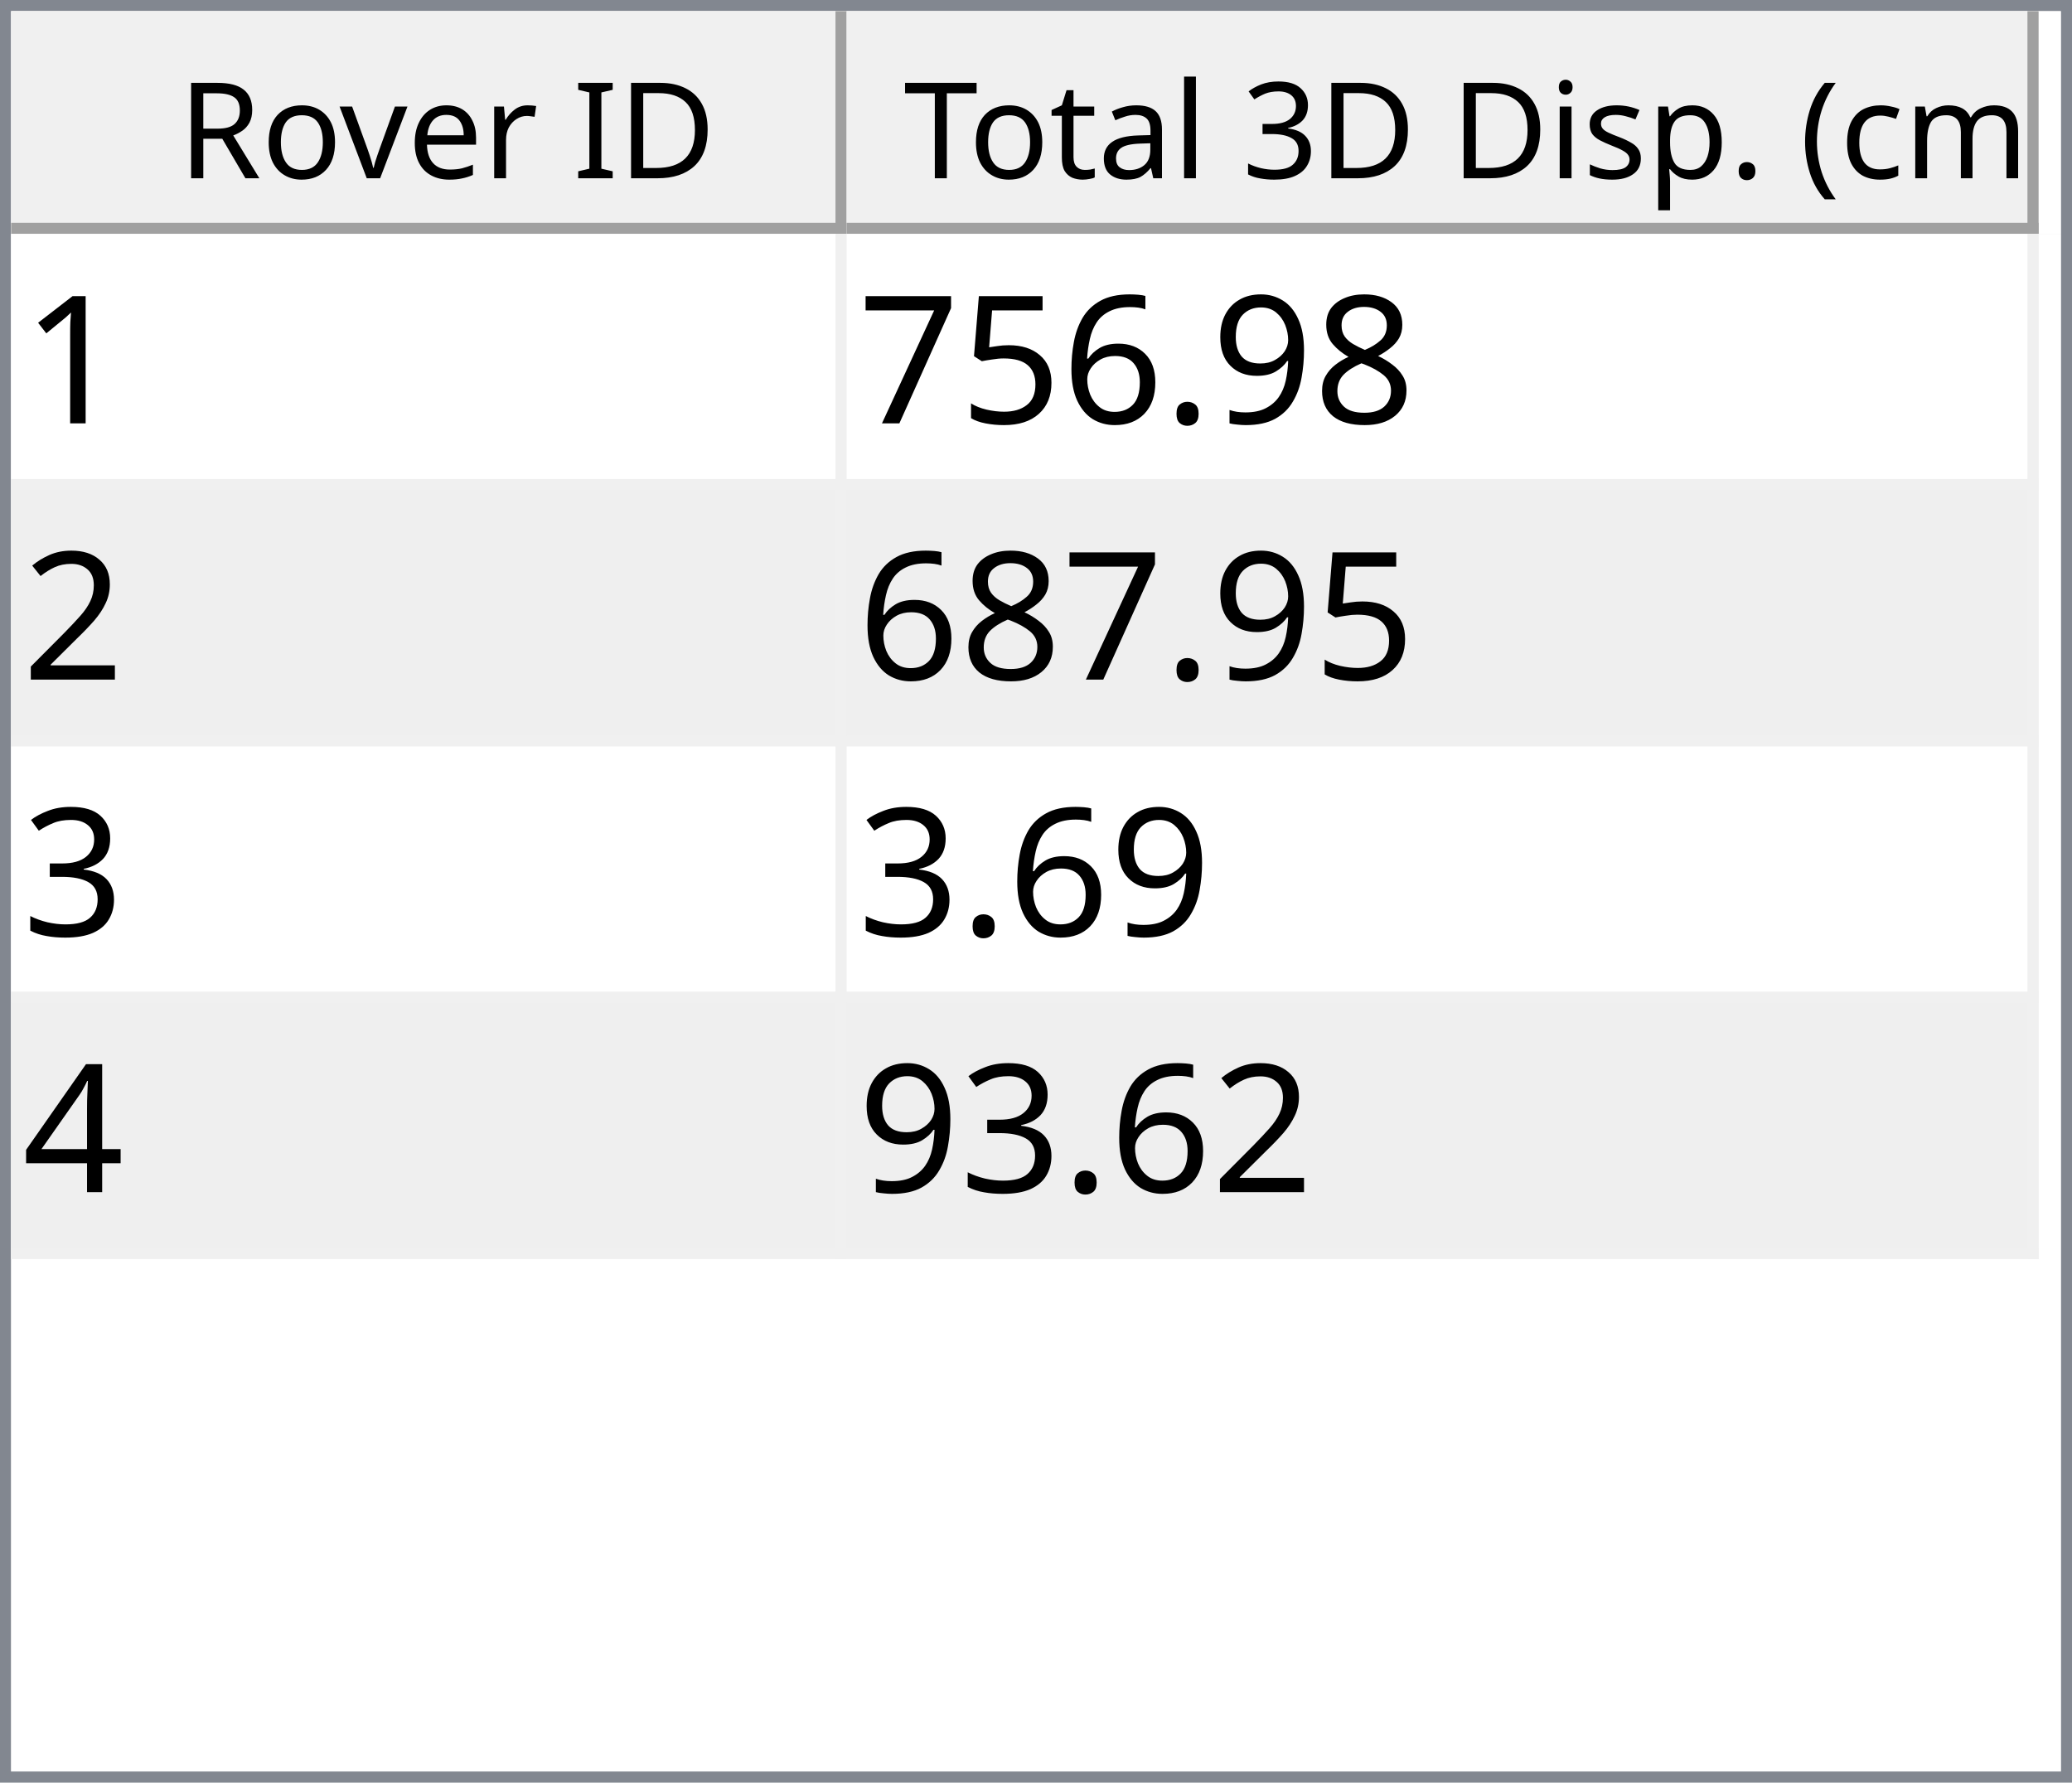
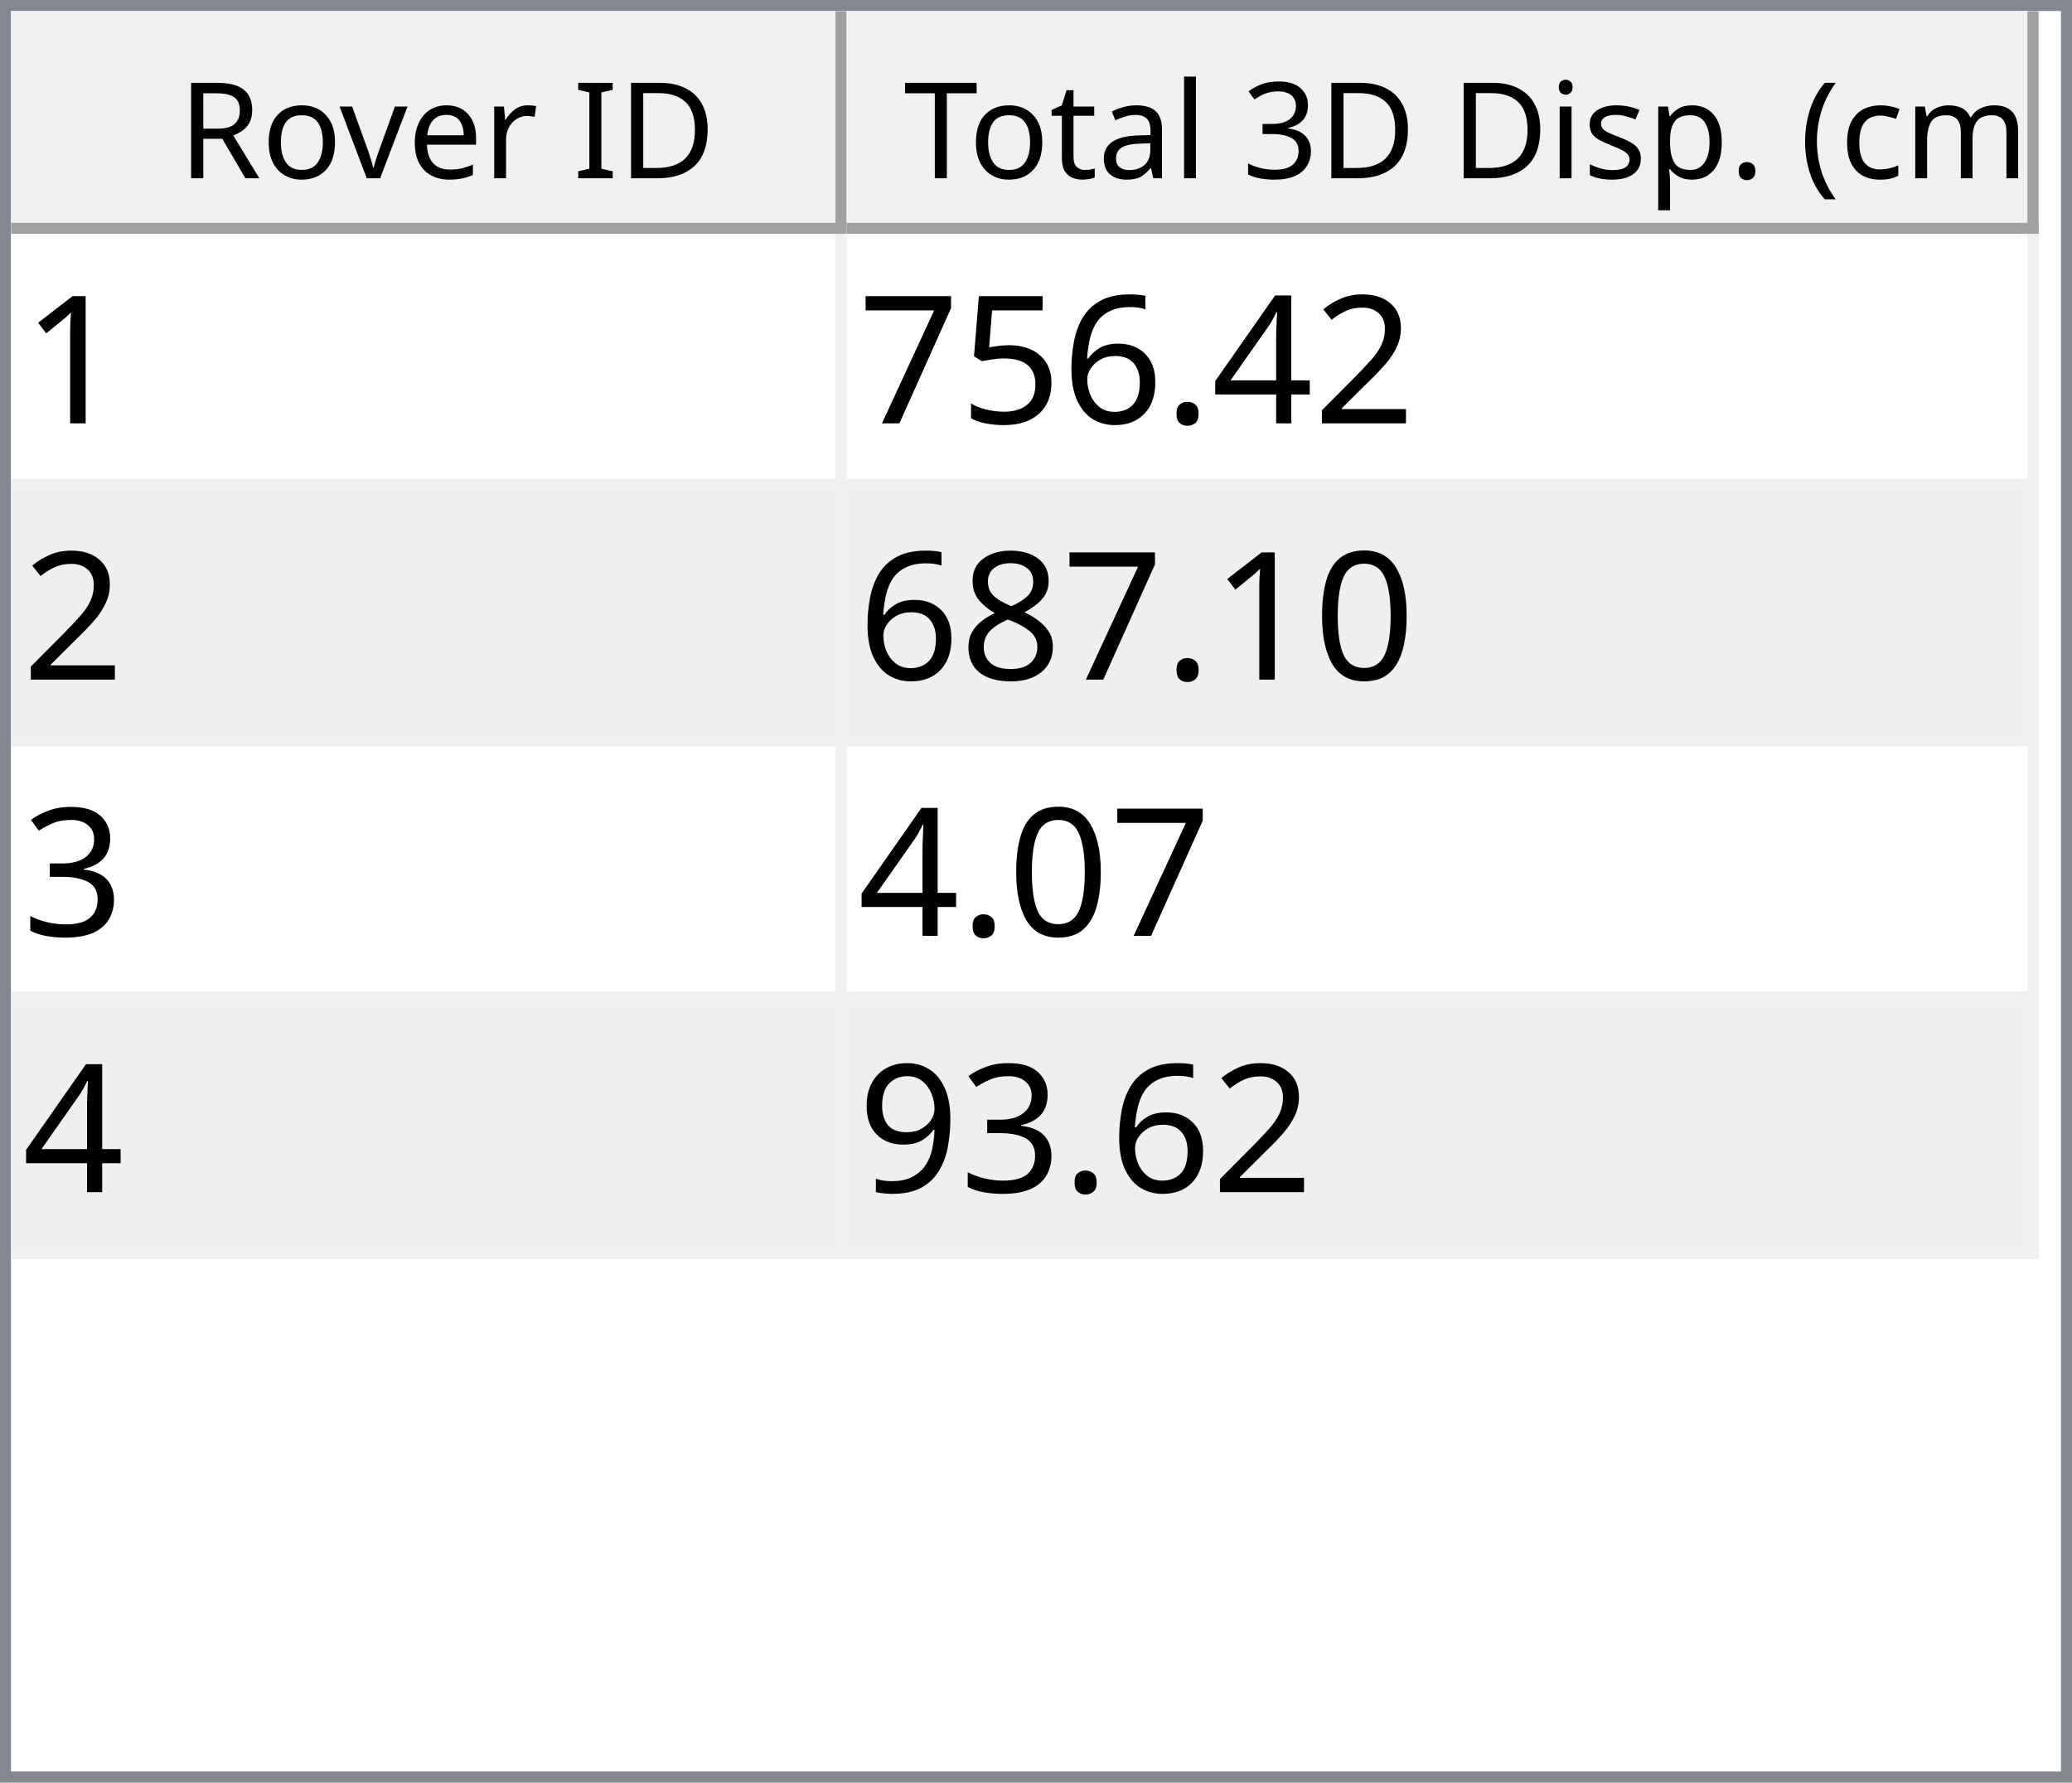
<svg xmlns="http://www.w3.org/2000/svg" style="fill-opacity:1; color-rendering:auto; color-interpolation:auto; text-rendering:auto; stroke:black; stroke-linecap:square; stroke-miterlimit:10; shape-rendering:auto; stroke-opacity:1; fill:black; stroke-dasharray:none; font-weight:normal; stroke-width:1; font-family:'Dialog'; font-style:normal; stroke-linejoin:miter; font-size:12px; stroke-dashoffset:0; image-rendering:auto;" width="186" height="160">
  <defs id="genericDefs" />
  <g>
    <defs id="defs1">
      <clipPath clipPathUnits="userSpaceOnUse" id="clipPath1">
        <path d="M0 0 L186 0 L186 160 L0 160 L0 0 Z" />
      </clipPath>
      <clipPath clipPathUnits="userSpaceOnUse" id="clipPath2">
        <path d="M0 0 L0 160 L186 160 L186 0 Z" />
      </clipPath>
      <clipPath clipPathUnits="userSpaceOnUse" id="clipPath3">
        <path d="M0 0 L0 20 L184 20 L184 0 Z" />
      </clipPath>
      <clipPath clipPathUnits="userSpaceOnUse" id="clipPath4">
        <path d="M0 0 L0 20 L75 20 L75 0 Z" />
      </clipPath>
      <clipPath clipPathUnits="userSpaceOnUse" id="clipPath5">
        <path d="M1 1 L1 19 L74 19 L74 1 Z" />
      </clipPath>
      <clipPath clipPathUnits="userSpaceOnUse" id="clipPath6">
        <path d="M0 0 L0 18 L73 18 L73 0 Z" />
      </clipPath>
      <clipPath clipPathUnits="userSpaceOnUse" id="clipPath7">
        <path d="M-0.5 -0.5 L-0.5 19.5 L74.5 19.5 L74.5 -0.5 Z" />
      </clipPath>
      <clipPath clipPathUnits="userSpaceOnUse" id="clipPath8">
        <path d="M0 0 L0 20 L107 20 L107 0 Z" />
      </clipPath>
      <clipPath clipPathUnits="userSpaceOnUse" id="clipPath9">
        <path d="M1 1 L1 19 L106 19 L106 1 Z" />
      </clipPath>
      <clipPath clipPathUnits="userSpaceOnUse" id="clipPath10">
        <path d="M0 0 L0 18 L105 18 L105 0 Z" />
      </clipPath>
      <clipPath clipPathUnits="userSpaceOnUse" id="clipPath11">
        <path d="M-0.5 -0.5 L-0.5 19.5 L106.5 19.5 L106.5 -0.5 Z" />
      </clipPath>
      <clipPath clipPathUnits="userSpaceOnUse" id="clipPath12">
        <path d="M0 0 L0 138 L184 138 L184 0 Z" />
      </clipPath>
      <clipPath clipPathUnits="userSpaceOnUse" id="clipPath13">
        <path d="M0 0 L0 92 L182 92 L182 0 Z" />
      </clipPath>
      <clipPath clipPathUnits="userSpaceOnUse" id="clipPath14">
        <path d="M-0.5 -0.5 L-0.5 91.5 L181.5 91.5 L181.5 -0.5 Z" />
      </clipPath>
      <clipPath clipPathUnits="userSpaceOnUse" id="clipPath15">
        <path d="M0 0 L0 22 L74 22 L74 0 Z" />
      </clipPath>
      <clipPath clipPathUnits="userSpaceOnUse" id="clipPath16">
        <path d="M0 0 L0 22 L106 22 L106 0 Z" />
      </clipPath>
      <font horiz-adv-x="64.551" id="font1">
        <font-face ascent="107.91" descent="25.098" units-per-em="100" style="font-style:normal; font-family:Segoe UI; font-weight:normal;" />
        <missing-glyph horiz-adv-x="64.551" d="M8.109 0 L8.109 68.266 L56.453 68.266 L56.453 0 L8.109 0 ZM15.328 7.234 L49.219 7.234 L49.219 61.031 L15.328 61.031 L15.328 7.234 Z" />
        <glyph unicode="D" horiz-adv-x="70.117" d="M9.188 0 L9.188 70.016 L28.516 70.016 Q65.531 70.016 65.531 35.891 Q65.531 19.672 55.25 9.836 Q44.969 0 27.734 0 L9.188 0 ZM17.391 62.594 L17.391 7.422 L27.828 7.422 Q41.609 7.422 49.273 14.797 Q56.938 22.172 56.938 35.688 Q56.938 62.594 28.328 62.594 L17.391 62.594 Z" />
        <glyph unicode="I" horiz-adv-x="26.611" d="M17.391 0 L9.188 0 L9.188 70.016 L17.391 70.016 L17.391 0 Z" />
        <glyph unicode=" " horiz-adv-x="27.393" d="" />
        <glyph unicode="r" horiz-adv-x="34.766" d="M34.188 41.891 Q32.078 43.5 28.125 43.5 Q23 43.5 19.555 38.672 Q16.109 33.844 16.109 25.484 L16.109 0 L8.109 0 L8.109 50 L16.109 50 L16.109 39.703 L16.312 39.703 Q18.016 44.969 21.531 47.922 Q25.047 50.875 29.391 50.875 Q32.516 50.875 34.188 50.203 L34.188 41.891 Z" />
        <glyph unicode="e" horiz-adv-x="52.295" d="M48.297 23 L12.984 23 Q13.188 14.656 17.484 10.109 Q21.781 5.562 29.297 5.562 Q37.75 5.562 44.828 11.141 L44.828 3.609 Q38.234 -1.172 27.391 -1.172 Q16.797 -1.172 10.742 5.641 Q4.688 12.453 4.688 24.812 Q4.688 36.469 11.305 43.82 Q17.922 51.172 27.734 51.172 Q37.547 51.172 42.922 44.828 Q48.297 38.484 48.297 27.203 L48.297 23 ZM40.094 29.781 Q40.047 36.719 36.75 40.578 Q33.453 44.438 27.594 44.438 Q21.922 44.438 17.969 40.383 Q14.016 36.328 13.094 29.781 L40.094 29.781 Z" />
        <glyph unicode="v" horiz-adv-x="47.9" d="M47.406 50 L27.484 0 L19.625 0 L0.688 50 L9.469 50 L22.172 13.672 Q23.578 9.672 23.922 6.688 L24.125 6.688 Q24.609 10.453 25.688 13.484 L38.969 50 L47.406 50 Z" />
        <glyph unicode="o" horiz-adv-x="58.594" d="M29 -1.172 Q17.922 -1.172 11.305 5.836 Q4.688 12.844 4.688 24.422 Q4.688 37.016 11.57 44.094 Q18.453 51.172 30.172 51.172 Q41.359 51.172 47.633 44.289 Q53.906 37.406 53.906 25.203 Q53.906 13.234 47.141 6.031 Q40.375 -1.172 29 -1.172 ZM29.594 44.438 Q21.875 44.438 17.383 39.188 Q12.891 33.938 12.891 24.703 Q12.891 15.828 17.43 10.695 Q21.969 5.562 29.594 5.562 Q37.359 5.562 41.531 10.594 Q45.703 15.625 45.703 24.906 Q45.703 34.281 41.531 39.359 Q37.359 44.438 29.594 44.438 Z" />
        <glyph unicode="R" horiz-adv-x="59.814" d="M59.375 0 L49.609 0 L37.891 19.625 Q36.281 22.359 34.766 24.289 Q33.25 26.219 31.664 27.438 Q30.078 28.656 28.25 29.219 Q26.422 29.781 24.125 29.781 L17.391 29.781 L17.391 0 L9.188 0 L9.188 70.016 L30.078 70.016 Q34.672 70.016 38.555 68.867 Q42.438 67.719 45.289 65.375 Q48.141 63.031 49.758 59.547 Q51.375 56.062 51.375 51.375 Q51.375 47.703 50.273 44.656 Q49.172 41.609 47.148 39.211 Q45.125 36.812 42.266 35.133 Q39.406 33.453 35.844 32.516 L35.844 32.328 Q37.594 31.547 38.891 30.547 Q40.188 29.547 41.359 28.18 Q42.531 26.812 43.68 25.078 Q44.828 23.344 46.234 21.047 L59.375 0 ZM17.391 62.594 L17.391 37.203 L28.516 37.203 Q31.594 37.203 34.203 38.133 Q36.812 39.062 38.719 40.797 Q40.625 42.531 41.703 45.047 Q42.781 47.562 42.781 50.688 Q42.781 56.297 39.141 59.445 Q35.5 62.594 28.609 62.594 L17.391 62.594 Z" />
        <glyph unicode=")" horiz-adv-x="30.176" d="M8.297 -15.922 L1.172 -15.922 Q16.406 2.344 16.406 26.812 Q16.406 51.469 1.078 70.016 L8.297 70.016 Q23.531 52.156 23.531 26.703 Q23.531 1.375 8.297 -15.922 Z" />
        <glyph unicode="m" horiz-adv-x="86.133" d="M79.109 0 L71.094 0 L71.094 28.719 Q71.094 37.016 68.531 40.727 Q65.969 44.438 59.906 44.438 Q54.781 44.438 51.195 39.75 Q47.609 35.062 47.609 28.516 L47.609 0 L39.594 0 L39.594 29.688 Q39.594 44.438 28.219 44.438 Q22.953 44.438 19.531 40.016 Q16.109 35.594 16.109 28.516 L16.109 0 L8.109 0 L8.109 50 L16.109 50 L16.109 42.094 L16.312 42.094 Q21.625 51.172 31.844 51.172 Q36.969 51.172 40.773 48.312 Q44.578 45.453 46 40.828 Q51.562 51.172 62.594 51.172 Q79.109 51.172 79.109 30.812 L79.109 0 Z" />
        <glyph unicode="c" horiz-adv-x="46.191" d="M42.188 2.297 Q36.422 -1.172 28.516 -1.172 Q17.828 -1.172 11.258 5.789 Q4.688 12.75 4.688 23.828 Q4.688 36.188 11.766 43.68 Q18.844 51.172 30.672 51.172 Q37.25 51.172 42.281 48.734 L42.281 40.531 Q36.719 44.438 30.375 44.438 Q22.703 44.438 17.797 38.945 Q12.891 33.453 12.891 24.516 Q12.891 15.719 17.508 10.641 Q22.125 5.562 29.891 5.562 Q36.422 5.562 42.188 9.906 L42.188 2.297 Z" />
        <glyph unicode="(" horiz-adv-x="30.176" d="M29.109 -15.922 L21.969 -15.922 Q6.844 1.375 6.844 26.703 Q6.844 52.156 21.969 70.016 L29.203 70.016 Q13.875 51.469 13.875 26.812 Q13.875 2.344 29.109 -15.922 Z" />
        <glyph unicode="." horiz-adv-x="21.68" d="M10.891 -1.078 Q8.641 -1.078 7.055 0.539 Q5.469 2.156 5.469 4.391 Q5.469 6.641 7.055 8.273 Q8.641 9.906 10.891 9.906 Q13.188 9.906 14.797 8.273 Q16.406 6.641 16.406 4.391 Q16.406 2.156 14.797 0.539 Q13.188 -1.078 10.891 -1.078 Z" />
        <glyph unicode="p" horiz-adv-x="58.789" d="M16.312 7.234 L16.109 7.234 L16.109 -23 L8.109 -23 L8.109 50 L16.109 50 L16.109 41.219 L16.312 41.219 Q22.219 51.172 33.594 51.172 Q43.266 51.172 48.688 44.461 Q54.109 37.75 54.109 26.469 Q54.109 13.922 48 6.375 Q41.891 -1.172 31.297 -1.172 Q21.578 -1.172 16.312 7.234 ZM16.109 27.391 L16.109 20.406 Q16.109 14.203 20.141 9.883 Q24.172 5.562 30.375 5.562 Q37.641 5.562 41.773 11.133 Q45.906 16.703 45.906 26.609 Q45.906 34.969 42.047 39.703 Q38.188 44.438 31.594 44.438 Q24.609 44.438 20.359 39.578 Q16.109 34.719 16.109 27.391 Z" />
        <glyph unicode="s" horiz-adv-x="42.432" d="M5.078 1.812 L5.078 10.406 Q11.625 5.562 19.484 5.562 Q30.031 5.562 30.031 12.594 Q30.031 14.594 29.125 15.992 Q28.219 17.391 26.68 18.461 Q25.141 19.531 23.07 20.383 Q21 21.234 18.609 22.172 Q15.281 23.484 12.766 24.828 Q10.25 26.172 8.57 27.859 Q6.891 29.547 6.031 31.695 Q5.172 33.844 5.172 36.719 Q5.172 40.234 6.789 42.945 Q8.406 45.656 11.086 47.484 Q13.766 49.312 17.211 50.242 Q20.656 51.172 24.312 51.172 Q30.812 51.172 35.938 48.922 L35.938 40.828 Q30.422 44.438 23.25 44.438 Q21 44.438 19.195 43.922 Q17.391 43.406 16.094 42.477 Q14.797 41.547 14.086 40.258 Q13.375 38.969 13.375 37.406 Q13.375 35.453 14.086 34.133 Q14.797 32.812 16.164 31.789 Q17.531 30.766 19.484 29.938 Q21.438 29.109 23.922 28.125 Q27.25 26.859 29.883 25.516 Q32.516 24.172 34.375 22.484 Q36.234 20.797 37.234 18.602 Q38.234 16.406 38.234 13.375 Q38.234 9.672 36.602 6.938 Q34.969 4.203 32.234 2.398 Q29.5 0.594 25.93 -0.289 Q22.359 -1.172 18.453 -1.172 Q10.75 -1.172 5.078 1.812 Z" />
        <glyph unicode="i" horiz-adv-x="24.219" d="M12.203 62.703 Q10.062 62.703 8.547 64.164 Q7.031 65.625 7.031 67.875 Q7.031 70.125 8.547 71.609 Q10.062 73.094 12.203 73.094 Q14.406 73.094 15.945 71.609 Q17.484 70.125 17.484 67.875 Q17.484 65.719 15.945 64.211 Q14.406 62.703 12.203 62.703 ZM16.109 0 L8.109 0 L8.109 50 L16.109 50 L16.109 0 Z" />
        <glyph unicode="3" horiz-adv-x="53.906" d="M46.531 19.828 Q46.531 15.094 44.75 11.211 Q42.969 7.328 39.719 4.57 Q36.469 1.812 31.93 0.297 Q27.391 -1.219 21.922 -1.219 Q11.922 -1.219 6 2.594 L6 11.188 Q13.094 5.609 22.219 5.609 Q25.875 5.609 28.828 6.539 Q31.781 7.469 33.906 9.227 Q36.031 10.984 37.18 13.477 Q38.328 15.969 38.328 19.094 Q38.328 32.812 18.797 32.812 L12.984 32.812 L12.984 39.594 L18.5 39.594 Q35.797 39.594 35.797 52.484 Q35.797 64.406 22.609 64.406 Q15.188 64.406 8.688 59.422 L8.688 67.188 Q15.375 71.188 24.609 71.188 Q29 71.188 32.57 69.969 Q36.141 68.75 38.68 66.555 Q41.219 64.359 42.609 61.281 Q44 58.203 44 54.5 Q44 40.672 30.031 36.719 L30.031 36.531 Q33.594 36.141 36.625 34.797 Q39.656 33.453 41.852 31.305 Q44.047 29.156 45.289 26.25 Q46.531 23.344 46.531 19.828 Z" />
        <glyph unicode="l" horiz-adv-x="24.219" d="M16.109 0 L8.109 0 L8.109 74.031 L16.109 74.031 L16.109 0 Z" />
        <glyph unicode="a" horiz-adv-x="50.879" d="M43.891 0 L35.891 0 L35.891 7.812 L35.688 7.812 Q30.469 -1.172 20.312 -1.172 Q12.844 -1.172 8.617 2.781 Q4.391 6.734 4.391 13.281 Q4.391 27.297 20.906 29.594 L35.891 31.688 Q35.891 44.438 25.594 44.438 Q16.547 44.438 9.281 38.281 L9.281 46.484 Q16.656 51.172 26.266 51.172 Q43.891 51.172 43.891 32.516 L43.891 0 ZM35.891 25.297 L23.828 23.641 Q18.266 22.859 15.43 20.875 Q12.594 18.891 12.594 13.875 Q12.594 10.203 15.211 7.883 Q17.828 5.562 22.172 5.562 Q28.125 5.562 32.008 9.742 Q35.891 13.922 35.891 20.312 L35.891 25.297 Z" />
        <glyph unicode="t" horiz-adv-x="33.887" d="M31.297 0.484 Q28.469 -1.078 23.828 -1.078 Q10.688 -1.078 10.688 13.578 L10.688 43.172 L2.094 43.172 L2.094 50 L10.688 50 L10.688 62.203 L18.703 64.797 L18.703 50 L31.297 50 L31.297 43.172 L18.703 43.172 L18.703 14.984 Q18.703 9.969 20.414 7.82 Q22.125 5.672 26.078 5.672 Q29.109 5.672 31.297 7.328 L31.297 0.484 Z" />
        <glyph unicode="T" horiz-adv-x="52.393" d="M50.594 62.594 L30.375 62.594 L30.375 0 L22.172 0 L22.172 62.594 L2 62.594 L2 70.016 L50.594 70.016 L50.594 62.594 Z" />
      </font>
      <font horiz-adv-x="75.0" id="font2">
        <font-face ascent="100.537" descent="21.973" units-per-em="100" style="font-style:normal; font-family:sans-serif; font-weight:normal;" />
        <missing-glyph horiz-adv-x="75.0" d="M12.5 0 L12.5 62.5 L62.5 62.5 L62.5 0 L12.5 0 ZM14.062 1.562 L60.938 1.562 L60.938 60.938 L14.062 60.938 L14.062 1.562 Z" />
        <glyph unicode="1" horiz-adv-x="55.615" d="M37.25 0 L28.469 0 L28.469 56 Q25.297 52.984 20.141 49.953 Q14.984 46.922 10.891 45.406 L10.891 53.906 Q18.266 57.375 23.781 62.305 Q29.297 67.234 31.594 71.875 L37.25 71.875 L37.25 0 Z" />
-         <glyph unicode="8" horiz-adv-x="55.615" d="M17.672 38.812 Q12.203 40.828 9.57 44.539 Q6.938 48.25 6.938 53.422 Q6.938 61.234 12.555 66.555 Q18.172 71.875 27.484 71.875 Q36.859 71.875 42.578 66.43 Q48.297 60.984 48.297 53.172 Q48.297 48.188 45.68 44.508 Q43.062 40.828 37.75 38.812 Q44.344 36.672 47.781 31.883 Q51.219 27.094 51.219 20.453 Q51.219 11.281 44.727 5.031 Q38.234 -1.219 27.641 -1.219 Q17.047 -1.219 10.547 5.055 Q4.047 11.328 4.047 20.703 Q4.047 27.688 7.594 32.398 Q11.141 37.109 17.672 38.812 ZM15.922 53.719 Q15.922 48.641 19.195 45.414 Q22.469 42.188 27.688 42.188 Q32.766 42.188 36.016 45.383 Q39.266 48.578 39.266 53.219 Q39.266 58.062 35.914 61.359 Q32.562 64.656 27.594 64.656 Q22.562 64.656 19.242 61.43 Q15.922 58.203 15.922 53.719 ZM13.094 20.656 Q13.094 16.891 14.875 13.375 Q16.656 9.859 20.172 7.93 Q23.688 6 27.734 6 Q34.031 6 38.133 10.055 Q42.234 14.109 42.234 20.359 Q42.234 26.703 38.016 30.859 Q33.797 35.016 27.438 35.016 Q21.234 35.016 17.164 30.914 Q13.094 26.812 13.094 20.656 Z" />
-         <glyph unicode="9" horiz-adv-x="55.615" d="M5.469 16.547 L13.922 17.328 Q14.984 11.375 18.016 8.688 Q21.047 6 25.781 6 Q29.828 6 32.883 7.859 Q35.938 9.719 37.891 12.82 Q39.844 15.922 41.164 21.195 Q42.484 26.469 42.484 31.938 Q42.484 32.516 42.438 33.688 Q39.797 29.5 35.234 26.883 Q30.672 24.266 25.344 24.266 Q16.453 24.266 10.305 30.711 Q4.156 37.156 4.156 47.703 Q4.156 58.594 10.578 65.234 Q17 71.875 26.656 71.875 Q33.641 71.875 39.43 68.117 Q45.219 64.359 48.219 57.398 Q51.219 50.438 51.219 37.25 Q51.219 23.531 48.242 15.406 Q45.266 7.281 39.383 3.031 Q33.5 -1.219 25.594 -1.219 Q17.188 -1.219 11.867 3.445 Q6.547 8.109 5.469 16.547 ZM41.453 48.141 Q41.453 55.719 37.43 60.156 Q33.406 64.594 27.734 64.594 Q21.875 64.594 17.531 59.812 Q13.188 55.031 13.188 47.406 Q13.188 40.578 17.312 36.305 Q21.438 32.031 27.484 32.031 Q33.594 32.031 37.523 36.305 Q41.453 40.578 41.453 48.141 Z" />
+         <glyph unicode="2" horiz-adv-x="55.615" d="M50.344 8.453 L50.344 0 L3.031 0 Q2.938 3.172 4.047 6.109 Q5.859 10.938 9.836 15.625 Q13.812 20.312 21.344 26.469 Q33.016 36.031 37.117 41.625 Q41.219 47.219 41.219 52.203 Q41.219 57.422 37.477 61.008 Q33.734 64.594 27.734 64.594 Q21.391 64.594 17.578 60.789 Q13.766 56.984 13.719 50.25 L4.688 51.172 Q5.609 61.281 11.664 66.578 Q17.719 71.875 27.938 71.875 Q38.234 71.875 44.242 66.164 Q50.25 60.453 50.25 52 Q50.25 47.703 48.492 43.555 Q46.734 39.406 42.656 34.812 Q38.578 30.219 29.109 22.219 Q21.188 15.578 18.945 13.211 Q16.703 10.844 15.234 8.453 L50.344 8.453 Z" />
+         <glyph unicode="4" horiz-adv-x="55.615" d="M32.328 0 L32.328 17.141 L1.266 17.141 L1.266 25.203 L33.938 71.578 L41.109 71.578 L41.109 25.203 L50.781 25.203 L50.781 17.141 L41.109 17.141 L41.109 0 L32.328 0 ZM32.328 25.203 L32.328 57.469 L9.906 25.203 L32.328 25.203 Z" />
        <glyph unicode="." horiz-adv-x="27.783" d="M9.078 0 L9.078 10.016 L19.094 10.016 L19.094 0 L9.078 0 Z" />
        <glyph unicode="6" horiz-adv-x="55.615" d="M49.75 54.047 L41.016 53.375 Q39.844 58.547 37.703 60.891 Q34.125 64.656 28.906 64.656 Q24.703 64.656 21.531 62.312 Q17.391 59.281 14.992 53.469 Q12.594 47.656 12.5 36.922 Q15.672 41.75 20.266 44.094 Q24.859 46.438 29.891 46.438 Q38.672 46.438 44.852 39.969 Q51.031 33.5 51.031 23.25 Q51.031 16.5 48.125 10.719 Q45.219 4.938 40.141 1.859 Q35.062 -1.219 28.609 -1.219 Q17.625 -1.219 10.695 6.859 Q3.766 14.938 3.766 33.5 Q3.766 54.25 11.422 63.672 Q18.109 71.875 29.438 71.875 Q37.891 71.875 43.289 67.141 Q48.688 62.406 49.75 54.047 ZM13.875 23.188 Q13.875 18.656 15.797 14.508 Q17.719 10.359 21.188 8.18 Q24.656 6 28.469 6 Q34.031 6 38.039 10.492 Q42.047 14.984 42.047 22.703 Q42.047 30.125 38.086 34.398 Q34.125 38.672 28.125 38.672 Q22.172 38.672 18.023 34.398 Q13.875 30.125 13.875 23.188 Z" />
        <glyph unicode="5" horiz-adv-x="55.615" d="M4.156 18.75 L13.375 19.531 Q14.406 12.797 18.141 9.398 Q21.875 6 27.156 6 Q33.5 6 37.891 10.789 Q42.281 15.578 42.281 23.484 Q42.281 31 38.062 35.352 Q33.844 39.703 27 39.703 Q22.75 39.703 19.336 37.773 Q15.922 35.844 13.969 32.766 L5.719 33.844 L12.641 70.609 L48.25 70.609 L48.25 62.203 L19.672 62.203 L15.828 42.969 Q22.266 47.469 29.344 47.469 Q38.719 47.469 45.164 40.969 Q51.609 34.469 51.609 24.266 Q51.609 14.547 45.953 7.469 Q39.062 -1.219 27.156 -1.219 Q17.391 -1.219 11.211 4.25 Q5.031 9.719 4.156 18.75 Z" />
        <glyph unicode="7" horiz-adv-x="55.615" d="M4.734 62.203 L4.734 70.656 L51.078 70.656 L51.078 63.812 Q44.234 56.547 37.523 44.484 Q30.812 32.422 27.156 19.672 Q24.516 10.688 23.781 0 L14.75 0 Q14.891 8.453 18.062 20.414 Q21.234 32.375 27.172 43.484 Q33.109 54.594 39.797 62.203 L4.734 62.203 Z" />
-         <glyph unicode="2" horiz-adv-x="55.615" d="M50.344 8.453 L50.344 0 L3.031 0 Q2.938 3.172 4.047 6.109 Q5.859 10.938 9.836 15.625 Q13.812 20.312 21.344 26.469 Q33.016 36.031 37.117 41.625 Q41.219 47.219 41.219 52.203 Q41.219 57.422 37.477 61.008 Q33.734 64.594 27.734 64.594 Q21.391 64.594 17.578 60.789 Q13.766 56.984 13.719 50.25 L4.688 51.172 Q5.609 61.281 11.664 66.578 Q17.719 71.875 27.938 71.875 Q38.234 71.875 44.242 66.164 Q50.25 60.453 50.25 52 Q50.25 47.703 48.492 43.555 Q46.734 39.406 42.656 34.812 Q38.578 30.219 29.109 22.219 Q21.188 15.578 18.945 13.211 Q16.703 10.844 15.234 8.453 L50.344 8.453 Z" />
+         <glyph unicode="0" horiz-adv-x="55.615" d="M4.156 35.297 Q4.156 48 6.766 55.742 Q9.375 63.484 14.523 67.68 Q19.672 71.875 27.484 71.875 Q33.25 71.875 37.594 69.555 Q41.938 67.234 44.773 62.867 Q47.609 58.5 49.219 52.227 Q50.828 45.953 50.828 35.297 Q50.828 22.703 48.242 14.969 Q45.656 7.234 40.508 3.008 Q35.359 -1.219 27.484 -1.219 Q17.141 -1.219 11.234 6.203 Q4.156 15.141 4.156 35.297 ZM13.188 35.297 Q13.188 17.672 17.312 11.836 Q21.438 6 27.484 6 Q33.547 6 37.672 11.859 Q41.797 17.719 41.797 35.297 Q41.797 52.984 37.672 58.789 Q33.547 64.594 27.391 64.594 Q21.344 64.594 17.719 59.469 Q13.188 52.938 13.188 35.297 Z" />
+         <glyph unicode="8" horiz-adv-x="55.615" d="M17.672 38.812 Q12.203 40.828 9.57 44.539 Q6.938 48.25 6.938 53.422 Q6.938 61.234 12.555 66.555 Q18.172 71.875 27.484 71.875 Q36.859 71.875 42.578 66.43 Q48.297 60.984 48.297 53.172 Q48.297 48.188 45.68 44.508 Q43.062 40.828 37.75 38.812 Q44.344 36.672 47.781 31.883 Q51.219 27.094 51.219 20.453 Q51.219 11.281 44.727 5.031 Q38.234 -1.219 27.641 -1.219 Q17.047 -1.219 10.547 5.055 Q4.047 11.328 4.047 20.703 Q4.047 27.688 7.594 32.398 Q11.141 37.109 17.672 38.812 ZM15.922 53.719 Q15.922 48.641 19.195 45.414 Q22.469 42.188 27.688 42.188 Q32.766 42.188 36.016 45.383 Q39.266 48.578 39.266 53.219 Q39.266 58.062 35.914 61.359 Q32.562 64.656 27.594 64.656 Q22.562 64.656 19.242 61.43 Q15.922 58.203 15.922 53.719 ZM13.094 20.656 Q13.094 16.891 14.875 13.375 Q16.656 9.859 20.172 7.93 Q23.688 6 27.734 6 Q34.031 6 38.133 10.055 Q42.234 14.109 42.234 20.359 Q42.234 26.703 38.016 30.859 Q33.797 35.016 27.438 35.016 Q21.234 35.016 17.164 30.914 Q13.094 26.812 13.094 20.656 Z" />
        <glyph unicode="3" horiz-adv-x="55.615" d="M4.203 18.891 L12.984 20.062 Q14.5 12.594 18.141 9.297 Q21.781 6 27 6 Q33.203 6 37.477 10.297 Q41.75 14.594 41.75 20.953 Q41.75 27 37.797 30.93 Q33.844 34.859 27.734 34.859 Q25.25 34.859 21.531 33.891 L22.516 41.609 Q23.391 41.5 23.922 41.5 Q29.547 41.5 34.039 44.43 Q38.531 47.359 38.531 53.469 Q38.531 58.297 35.258 61.477 Q31.984 64.656 26.812 64.656 Q21.688 64.656 18.266 61.43 Q14.844 58.203 13.875 51.766 L5.078 53.328 Q6.688 62.156 12.398 67.016 Q18.109 71.875 26.609 71.875 Q32.469 71.875 37.398 69.359 Q42.328 66.844 44.945 62.5 Q47.562 58.156 47.562 53.266 Q47.562 48.641 45.07 44.828 Q42.578 41.016 37.703 38.766 Q44.047 37.312 47.562 32.695 Q51.078 28.078 51.078 21.141 Q51.078 11.766 44.242 5.25 Q37.406 -1.266 26.953 -1.266 Q17.531 -1.266 11.305 4.352 Q5.078 9.969 4.203 18.891 Z" />
-         <glyph unicode="4" horiz-adv-x="55.615" d="M32.328 0 L32.328 17.141 L1.266 17.141 L1.266 25.203 L33.938 71.578 L41.109 71.578 L41.109 25.203 L50.781 25.203 L50.781 17.141 L41.109 17.141 L41.109 0 L32.328 0 ZM32.328 25.203 L32.328 57.469 L9.906 25.203 L32.328 25.203 Z" />
+         <glyph unicode="9" horiz-adv-x="55.615" d="M5.469 16.547 L13.922 17.328 Q14.984 11.375 18.016 8.688 Q21.047 6 25.781 6 Q29.828 6 32.883 7.859 Q35.938 9.719 37.891 12.82 Q39.844 15.922 41.164 21.195 Q42.484 26.469 42.484 31.938 Q42.484 32.516 42.438 33.688 Q39.797 29.5 35.234 26.883 Q30.672 24.266 25.344 24.266 Q16.453 24.266 10.305 30.711 Q4.156 37.156 4.156 47.703 Q4.156 58.594 10.578 65.234 Q17 71.875 26.656 71.875 Q33.641 71.875 39.43 68.117 Q45.219 64.359 48.219 57.398 Q51.219 50.438 51.219 37.25 Q51.219 23.531 48.242 15.406 Q45.266 7.281 39.383 3.031 Q33.5 -1.219 25.594 -1.219 Q17.188 -1.219 11.867 3.445 Q6.547 8.109 5.469 16.547 ZM41.453 48.141 Q41.453 55.719 37.43 60.156 Q33.406 64.594 27.734 64.594 Q21.875 64.594 17.531 59.812 Q13.188 55.031 13.188 47.406 Q13.188 40.578 17.312 36.305 Q21.438 32.031 27.484 32.031 Q33.594 32.031 37.523 36.305 Q41.453 40.578 41.453 48.141 Z" />
      </font>
    </defs>
    <g style="fill:white; stroke:white;">
      <rect x="0" y="0" width="186" style="clip-path:url(#clipPath1); stroke:none;" height="160" />
    </g>
    <g style="fill:white; text-rendering:optimizeSpeed; color-rendering:optimizeSpeed; image-rendering:optimizeSpeed; shape-rendering:crispEdges; stroke:white; color-interpolation:sRGB;">
      <rect x="0" width="186" height="160" y="0" style="stroke:none;" />
      <path style="stroke:none;" d="M0 160 L186 160 L186 0 L0 0 Z" />
    </g>
    <g style="fill:rgb(240,240,240); font-family:'Segoe UI'; stroke:rgb(240,240,240);">
      <rect x="0" y="0" width="186" style="clip-path:url(#clipPath2); stroke:none;" height="160" />
    </g>
    <g style="fill:rgb(130,135,144); font-family:'Segoe UI'; stroke:rgb(130,135,144);">
      <path d="M0 0 L186 0 L186 160 L0 160 L0 0 ZM1 1 L185 1 L185 159 L1 159 L1 1 Z" style="fill-rule:evenodd; clip-path:url(#clipPath2); stroke:none;" />
    </g>
    <g style="fill:white; font-family:'Segoe UI'; stroke:white;" transform="translate(1,1)">
      <rect x="0" y="0" width="184" style="clip-path:url(#clipPath3); stroke:none;" height="20" />
    </g>
    <g style="fill:rgb(240,240,240); font-family:'Segoe UI'; stroke:rgb(240,240,240);" transform="translate(1,1)">
      <rect x="0" y="0" width="75" style="clip-path:url(#clipPath4); stroke:none;" height="20" />
    </g>
    <g style="font-family:'Segoe UI';" transform="translate(2,2)">
      <text x="14" xml:space="preserve" y="14" style="clip-path:url(#clipPath6); stroke:none;">Rover ID</text>
    </g>
    <g style="fill:rgb(160,160,160); font-family:'Segoe UI'; stroke:rgb(160,160,160); stroke-linejoin:bevel;" transform="translate(1.5,1.5)">
      <line x1="74" x2="74" y1="0" style="fill:none; clip-path:url(#clipPath7);" y2="19" />
    </g>
    <g style="fill:rgb(160,160,160); font-family:'Segoe UI'; stroke:rgb(160,160,160); stroke-linejoin:bevel;" transform="matrix(1,0,0,1,1,1) translate(0.5,0.5)">
      <line x1="0" x2="74" y1="19" style="fill:none; clip-path:url(#clipPath7);" y2="19" />
    </g>
    <g style="fill:rgb(240,240,240); font-family:'Segoe UI'; stroke:rgb(240,240,240);" transform="translate(76,1)">
      <rect x="0" y="0" width="107" style="clip-path:url(#clipPath8); stroke:none;" height="20" />
    </g>
    <g style="font-family:'Segoe UI';" transform="translate(77,2)">
      <text x="1" xml:space="preserve" y="14" style="clip-path:url(#clipPath10); stroke:none;"> Total 3D Disp. (cm)</text>
    </g>
    <g style="fill:rgb(160,160,160); font-family:'Segoe UI'; stroke:rgb(160,160,160); stroke-linejoin:bevel;" transform="translate(76.5,1.5)">
      <line x1="106" x2="106" y1="0" style="fill:none; clip-path:url(#clipPath11);" y2="19" />
    </g>
    <g style="fill:rgb(160,160,160); font-family:'Segoe UI'; stroke:rgb(160,160,160); stroke-linejoin:bevel;" transform="matrix(1,0,0,1,76,1) translate(0.5,0.5)">
      <line x1="0" x2="106" y1="19" style="fill:none; clip-path:url(#clipPath11);" y2="19" />
    </g>
    <g style="fill:white; font-family:'Segoe UI'; stroke:white;" transform="translate(1,21)">
      <rect x="0" y="0" width="184" style="clip-path:url(#clipPath12); stroke:none;" height="138" />
    </g>
    <g style="fill:rgb(240,240,240); font-size:16px; font-family:sans-serif; stroke:rgb(240,240,240);" transform="translate(1,21)">
      <rect x="0" y="0" width="182" style="clip-path:url(#clipPath13); stroke:none;" height="92" />
      <line transform="translate(0.5,0.5)" x1="0" x2="181" y1="22" style="clip-path:url(#clipPath14); fill:none; stroke-linejoin:bevel;" y2="22" />
    </g>
    <g transform="matrix(1,0,0,1,1,21) translate(0.5,0.5)" style="fill:rgb(240,240,240); font-size:16px; font-family:sans-serif; stroke:rgb(240,240,240); stroke-linejoin:bevel;">
      <line x1="0" x2="181" y1="45" style="fill:none; clip-path:url(#clipPath14);" y2="45" />
    </g>
    <g transform="matrix(1,0,0,1,1,21) translate(0.5,0.5)" style="fill:rgb(240,240,240); font-size:16px; font-family:sans-serif; stroke:rgb(240,240,240); stroke-linejoin:bevel;">
      <line x1="0" x2="181" y1="68" style="fill:none; clip-path:url(#clipPath14);" y2="68" />
    </g>
    <g transform="matrix(1,0,0,1,1,21) translate(0.5,0.5)" style="fill:rgb(240,240,240); font-size:16px; font-family:sans-serif; stroke:rgb(240,240,240); stroke-linejoin:bevel;">
      <line x1="0" x2="181" y1="91" style="fill:none; clip-path:url(#clipPath14);" y2="91" />
    </g>
    <g transform="matrix(1,0,0,1,1,21) translate(0.5,0.5)" style="fill:rgb(240,240,240); font-size:16px; font-family:sans-serif; stroke:rgb(240,240,240); stroke-linejoin:bevel;">
      <line x1="74" x2="74" y1="0" style="fill:none; clip-path:url(#clipPath14);" y2="91" />
    </g>
    <g transform="matrix(1,0,0,1,1,21) translate(0.5,0.5)" style="fill:rgb(240,240,240); font-size:16px; font-family:sans-serif; stroke:rgb(240,240,240); stroke-linejoin:bevel;">
      <line x1="181" x2="181" y1="0" style="fill:none; clip-path:url(#clipPath14);" y2="91" />
    </g>
    <g style="fill:white; font-size:16px; font-family:sans-serif; stroke:white;" transform="matrix(1,0,0,1,1,21)">
      <rect x="0" y="0" width="74" style="clip-path:url(#clipPath15); stroke:none;" height="22" />
      <text x="1" y="17" style="fill:black; clip-path:url(#clipPath15); stroke:none;" xml:space="preserve">1</text>
    </g>
    <g style="fill:white; font-size:16px; font-family:sans-serif; stroke:white;" transform="matrix(1,0,0,1,1,21) translate(75,0)">
      <rect x="0" y="0" width="106" style="clip-path:url(#clipPath16); stroke:none;" height="22" />
-       <text x="1" y="17" style="fill:black; clip-path:url(#clipPath16); stroke:none;" xml:space="preserve">756.98</text>
+       <text x="1" y="17" style="fill:black; clip-path:url(#clipPath16); stroke:none;" xml:space="preserve">756.42</text>
    </g>
    <g style="fill:rgb(239,239,239); font-size:16px; font-family:sans-serif; stroke:rgb(239,239,239);" transform="matrix(1,0,0,1,1,21) translate(0,23)">
      <rect x="0" y="0" width="74" style="clip-path:url(#clipPath15); stroke:none;" height="22" />
      <text x="1" y="17" style="fill:black; clip-path:url(#clipPath15); stroke:none;" xml:space="preserve">2</text>
    </g>
    <g style="fill:rgb(239,239,239); font-size:16px; font-family:sans-serif; stroke:rgb(239,239,239);" transform="matrix(1,0,0,1,1,21) translate(75,23)">
      <rect x="0" y="0" width="106" style="clip-path:url(#clipPath16); stroke:none;" height="22" />
-       <text x="1" y="17" style="fill:black; clip-path:url(#clipPath16); stroke:none;" xml:space="preserve">687.95</text>
+       <text x="1" y="17" style="fill:black; clip-path:url(#clipPath16); stroke:none;" xml:space="preserve">687.10</text>
    </g>
    <g style="fill:white; font-size:16px; font-family:sans-serif; stroke:white;" transform="matrix(1,0,0,1,1,21) translate(0,46)">
      <rect x="0" y="0" width="74" style="clip-path:url(#clipPath15); stroke:none;" height="22" />
      <text x="1" y="17" style="fill:black; clip-path:url(#clipPath15); stroke:none;" xml:space="preserve">3</text>
    </g>
    <g style="fill:white; font-size:16px; font-family:sans-serif; stroke:white;" transform="matrix(1,0,0,1,1,21) translate(75,46)">
      <rect x="0" y="0" width="106" style="clip-path:url(#clipPath16); stroke:none;" height="22" />
-       <text x="1" y="17" style="fill:black; clip-path:url(#clipPath16); stroke:none;" xml:space="preserve">3.69</text>
+       <text x="1" y="17" style="fill:black; clip-path:url(#clipPath16); stroke:none;" xml:space="preserve">4.07</text>
    </g>
    <g style="fill:rgb(239,239,239); font-size:16px; font-family:sans-serif; stroke:rgb(239,239,239);" transform="matrix(1,0,0,1,1,21) translate(0,69)">
      <rect x="0" y="0" width="74" style="clip-path:url(#clipPath15); stroke:none;" height="22" />
      <text x="1" y="17" style="fill:black; clip-path:url(#clipPath15); stroke:none;" xml:space="preserve">4</text>
    </g>
    <g style="fill:rgb(239,239,239); font-size:16px; font-family:sans-serif; stroke:rgb(239,239,239);" transform="matrix(1,0,0,1,1,21) translate(75,69)">
      <rect x="0" y="0" width="106" style="clip-path:url(#clipPath16); stroke:none;" height="22" />
      <text x="1" y="17" style="fill:black; clip-path:url(#clipPath16); stroke:none;" xml:space="preserve">93.62</text>
    </g>
  </g>
</svg>
